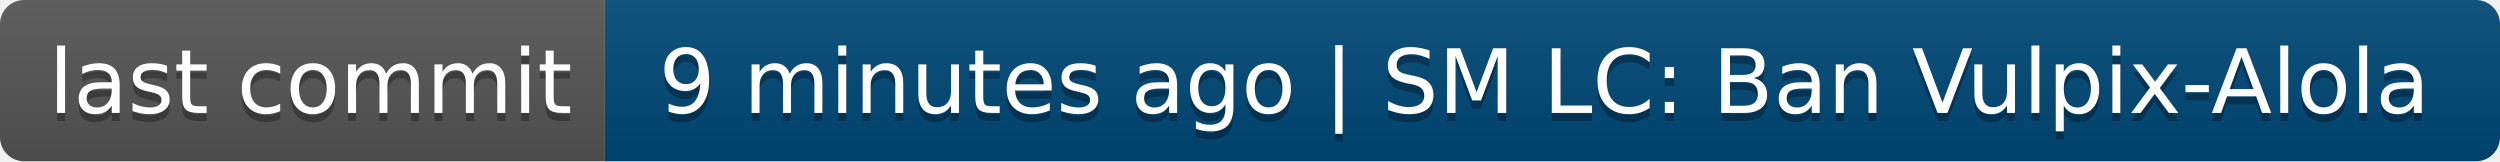
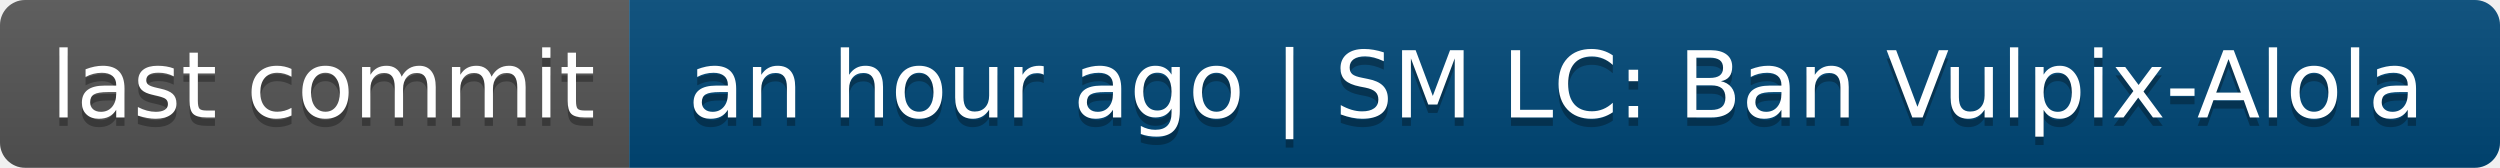
- <svg xmlns="http://www.w3.org/2000/svg" width="310" height="20" role="img" aria-label="last commit: 9 minutes ago | SM LC: Ban Vulpix-Alola">
+ <svg xmlns="http://www.w3.org/2000/svg" width="298" height="20" role="img" aria-label="last commit: an hour ago | SM LC: Ban Vulpix-Alola">
  <linearGradient id="s" x2="0" y2="100%">
    <stop offset="0" stop-color="#bbb" stop-opacity=".1" />
    <stop offset="1" stop-opacity=".1" />
  </linearGradient>
  <clipPath id="r">
-     <rect width="310" height="20" rx="3" fill="#fff" />
+     <rect width="298" height="20" rx="3" fill="#fff" />
  </clipPath>
  <g clip-path="url(#r)">
    <rect width="75" height="20" fill="#555" />
-     <rect x="75" width="235" height="20" fill="#004878" />
-     <rect width="310" height="20" fill="url(#s)" />
+     <rect x="75" width="223" height="20" fill="#004878" />
+     <rect width="298" height="20" fill="url(#s)" />
  </g>
  <g fill="#fff" text-anchor="middle" font-family="Verdana,Geneva,DejaVu Sans,sans-serif" text-rendering="geometricPrecision" font-size="110">
    <text aria-hidden="true" x="385" y="150" fill="#010101" fill-opacity=".3" transform="scale(.1)" textLength="650">last commit</text>
    <text x="385" y="140" transform="scale(.1)" fill="#fff" textLength="650">last commit</text>
-     <text aria-hidden="true" x="1915" y="150" fill="#010101" fill-opacity=".3" transform="scale(.1)" textLength="2250">9 minutes ago | SM LC: Ban Vulpix-Alola</text>
-     <text x="1915" y="140" transform="scale(.1)" fill="#fff" textLength="2250">9 minutes ago | SM LC: Ban Vulpix-Alola</text>
+     <text aria-hidden="true" x="1855" y="150" fill="#010101" fill-opacity=".3" transform="scale(.1)" textLength="2130">an hour ago | SM LC: Ban Vulpix-Alola</text>
+     <text x="1855" y="140" transform="scale(.1)" fill="#fff" textLength="2130">an hour ago | SM LC: Ban Vulpix-Alola</text>
  </g>
</svg>
